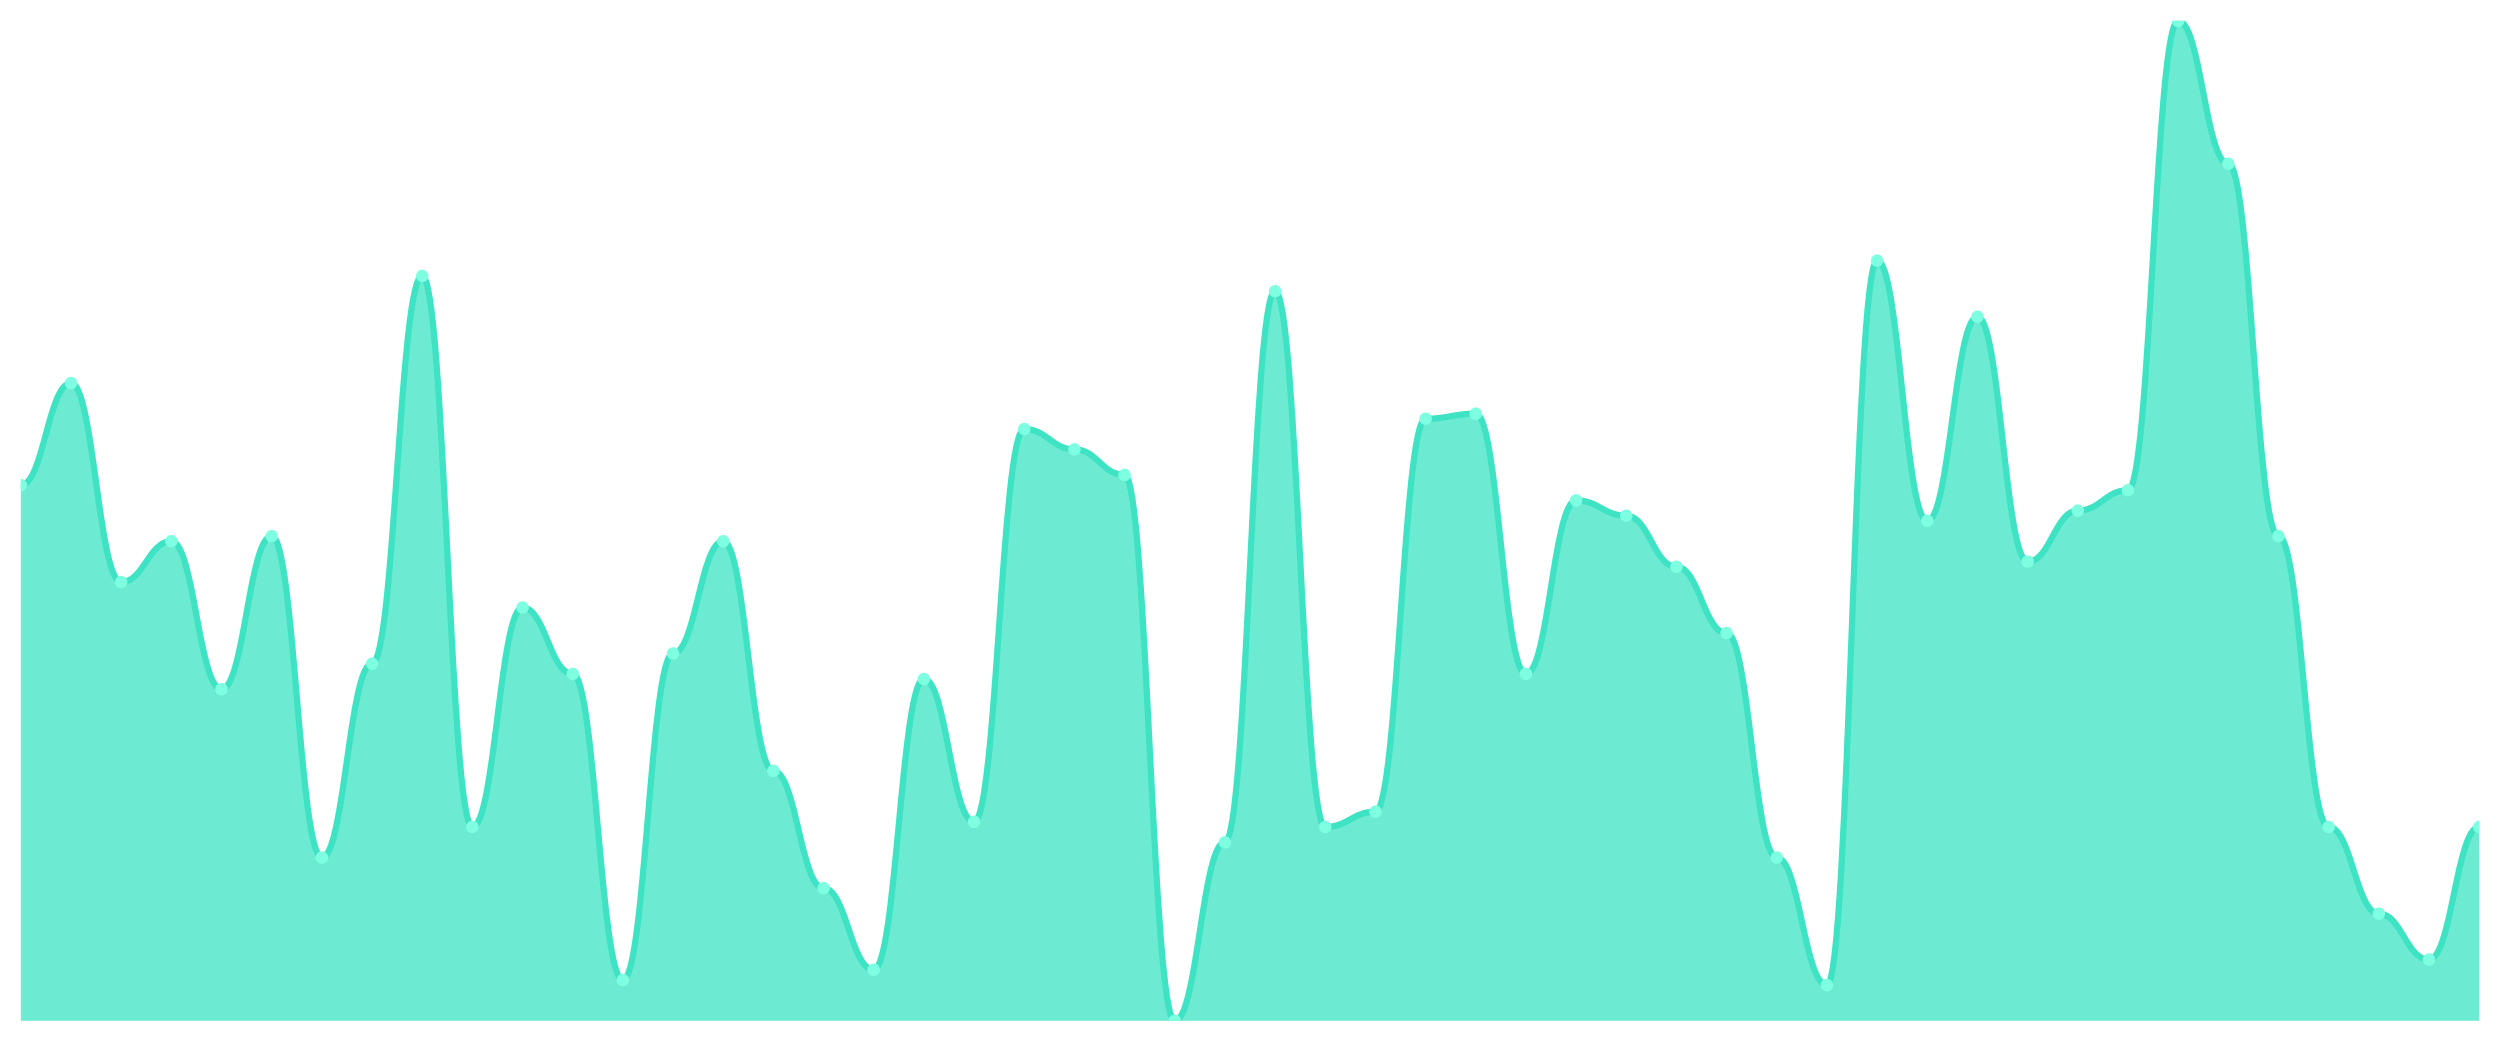
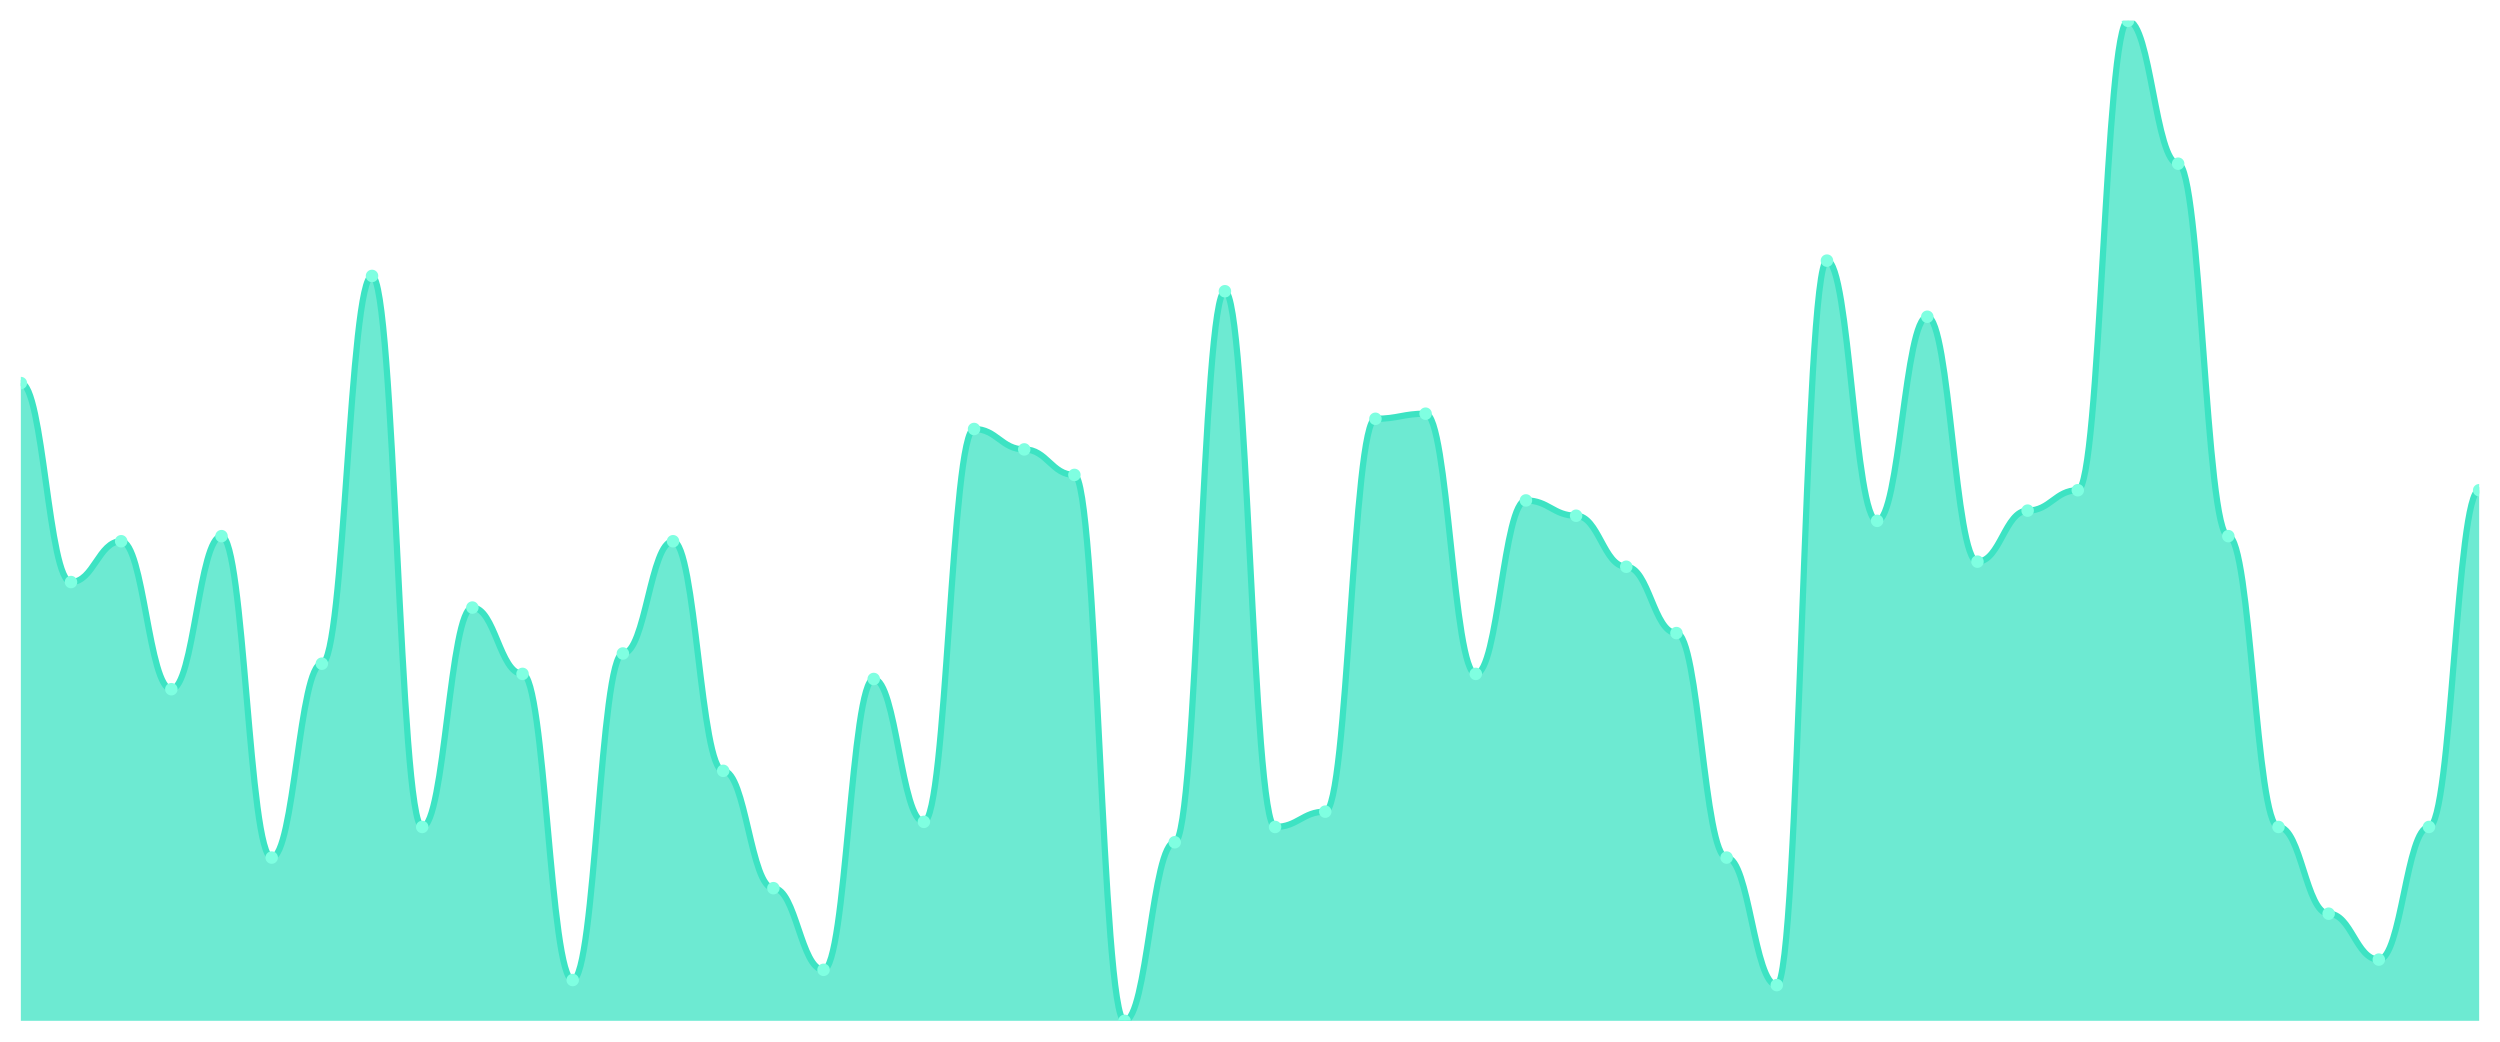
<svg xmlns="http://www.w3.org/2000/svg" viewBox="0 0 1200 500" width="1200" height="500">
  <defs>
    <clipPath id="c">
      <rect x="10" y="10" width="1180" height="480" />
    </clipPath>
  </defs>
  <rect width="1200" height="500" fill="none" />
  <g clip-path="url(#c)">
-     <path d="M 10,490 L 10,232.857 C 20.837,232.857 23.245,183.878 34.082,183.878 C 44.918,183.878 47.327,279.388 58.163,279.388 C 69,279.388 71.408,259.796 82.245,259.796 C 93.082,259.796 95.49,330.816 106.327,330.816 C 117.163,330.816 119.571,257.347 130.408,257.347 C 141.245,257.347 143.653,411.633 154.49,411.633 C 165.327,411.633 167.735,318.571 178.571,318.571 C 189.408,318.571 191.816,132.449 202.653,132.449 C 213.49,132.449 215.898,396.939 226.735,396.939 C 237.571,396.939 239.98,291.633 250.816,291.633 C 261.653,291.633 264.061,323.469 274.898,323.469 C 285.735,323.469 288.143,470.408 298.98,470.408 C 309.816,470.408 312.224,313.673 323.061,313.673 C 333.898,313.673 336.306,259.796 347.143,259.796 C 357.98,259.796 360.388,370 371.224,370 C 382.061,370 384.469,426.327 395.306,426.327 C 406.143,426.327 408.551,465.51 419.388,465.51 C 430.224,465.51 432.633,325.918 443.469,325.918 C 454.306,325.918 456.714,394.49 467.551,394.49 C 478.388,394.49 480.796,205.918 491.633,205.918 C 502.469,205.918 504.878,215.714 515.714,215.714 C 526.551,215.714 528.959,227.959 539.796,227.959 C 550.633,227.959 553.041,490 563.878,490 C 574.714,490 577.122,404.286 587.959,404.286 C 598.796,404.286 601.204,139.796 612.041,139.796 C 622.878,139.796 625.286,396.939 636.122,396.939 C 646.959,396.939 649.367,389.592 660.204,389.592 C 671.041,389.592 673.449,201.02 684.286,201.02 C 695.122,201.02 697.531,198.571 708.367,198.571 C 719.204,198.571 721.612,323.469 732.449,323.469 C 743.286,323.469 745.694,240.204 756.531,240.204 C 767.367,240.204 769.776,247.551 780.612,247.551 C 791.449,247.551 793.857,272.041 804.694,272.041 C 815.531,272.041 817.939,303.878 828.776,303.878 C 839.612,303.878 842.02,411.633 852.857,411.633 C 863.694,411.633 866.102,472.857 876.939,472.857 C 887.776,472.857 890.184,125.102 901.02,125.102 C 911.857,125.102 914.265,250 925.102,250 C 935.939,250 938.347,152.041 949.184,152.041 C 960.02,152.041 962.429,269.592 973.265,269.592 C 984.102,269.592 986.51,245.102 997.347,245.102 C 1008.184,245.102 1010.592,235.306 1021.429,235.306 C 1032.265,235.306 1034.673,10 1045.51,10 C 1056.347,10 1058.755,78.571 1069.592,78.571 C 1080.429,78.571 1082.837,257.347 1093.673,257.347 C 1104.51,257.347 1106.918,396.939 1117.755,396.939 C 1128.592,396.939 1131,438.571 1141.837,438.571 C 1152.673,438.571 1155.082,460.612 1165.918,460.612 C 1176.755,460.612 1179.163,396.939 1190,396.939 L 1190,490 Z" fill="rgba(61,227,195,0.75)" />
-     <path d="M 10,232.857 C 20.837,232.857 23.245,183.878 34.082,183.878 C 44.918,183.878 47.327,279.388 58.163,279.388 C 69,279.388 71.408,259.796 82.245,259.796 C 93.082,259.796 95.49,330.816 106.327,330.816 C 117.163,330.816 119.571,257.347 130.408,257.347 C 141.245,257.347 143.653,411.633 154.49,411.633 C 165.327,411.633 167.735,318.571 178.571,318.571 C 189.408,318.571 191.816,132.449 202.653,132.449 C 213.49,132.449 215.898,396.939 226.735,396.939 C 237.571,396.939 239.98,291.633 250.816,291.633 C 261.653,291.633 264.061,323.469 274.898,323.469 C 285.735,323.469 288.143,470.408 298.98,470.408 C 309.816,470.408 312.224,313.673 323.061,313.673 C 333.898,313.673 336.306,259.796 347.143,259.796 C 357.98,259.796 360.388,370 371.224,370 C 382.061,370 384.469,426.327 395.306,426.327 C 406.143,426.327 408.551,465.51 419.388,465.51 C 430.224,465.51 432.633,325.918 443.469,325.918 C 454.306,325.918 456.714,394.49 467.551,394.49 C 478.388,394.49 480.796,205.918 491.633,205.918 C 502.469,205.918 504.878,215.714 515.714,215.714 C 526.551,215.714 528.959,227.959 539.796,227.959 C 550.633,227.959 553.041,490 563.878,490 C 574.714,490 577.122,404.286 587.959,404.286 C 598.796,404.286 601.204,139.796 612.041,139.796 C 622.878,139.796 625.286,396.939 636.122,396.939 C 646.959,396.939 649.367,389.592 660.204,389.592 C 671.041,389.592 673.449,201.02 684.286,201.02 C 695.122,201.02 697.531,198.571 708.367,198.571 C 719.204,198.571 721.612,323.469 732.449,323.469 C 743.286,323.469 745.694,240.204 756.531,240.204 C 767.367,240.204 769.776,247.551 780.612,247.551 C 791.449,247.551 793.857,272.041 804.694,272.041 C 815.531,272.041 817.939,303.878 828.776,303.878 C 839.612,303.878 842.02,411.633 852.857,411.633 C 863.694,411.633 866.102,472.857 876.939,472.857 C 887.776,472.857 890.184,125.102 901.02,125.102 C 911.857,125.102 914.265,250 925.102,250 C 935.939,250 938.347,152.041 949.184,152.041 C 960.02,152.041 962.429,269.592 973.265,269.592 C 984.102,269.592 986.51,245.102 997.347,245.102 C 1008.184,245.102 1010.592,235.306 1021.429,235.306 C 1032.265,235.306 1034.673,10 1045.51,10 C 1056.347,10 1058.755,78.571 1069.592,78.571 C 1080.429,78.571 1082.837,257.347 1093.673,257.347 C 1104.51,257.347 1106.918,396.939 1117.755,396.939 C 1128.592,396.939 1131,438.571 1141.837,438.571 C 1152.673,438.571 1155.082,460.612 1165.918,460.612 C 1176.755,460.612 1179.163,396.939 1190,396.939" fill="none" stroke="#3de3c3" stroke-width="3" stroke-linecap="round" stroke-linejoin="round" />
-     <circle cx="10" cy="232.857" r="3" fill="#7fffe1" />
-     <circle cx="34.082" cy="183.878" r="3" fill="#7fffe1" />
-     <circle cx="58.163" cy="279.388" r="3" fill="#7fffe1" />
-     <circle cx="82.245" cy="259.796" r="3" fill="#7fffe1" />
-     <circle cx="106.327" cy="330.816" r="3" fill="#7fffe1" />
-     <circle cx="130.408" cy="257.347" r="3" fill="#7fffe1" />
-     <circle cx="154.49" cy="411.633" r="3" fill="#7fffe1" />
-     <circle cx="178.571" cy="318.571" r="3" fill="#7fffe1" />
-     <circle cx="202.653" cy="132.449" r="3" fill="#7fffe1" />
-     <circle cx="226.735" cy="396.939" r="3" fill="#7fffe1" />
-     <circle cx="250.816" cy="291.633" r="3" fill="#7fffe1" />
-     <circle cx="274.898" cy="323.469" r="3" fill="#7fffe1" />
-     <circle cx="298.98" cy="470.408" r="3" fill="#7fffe1" />
-     <circle cx="323.061" cy="313.673" r="3" fill="#7fffe1" />
-     <circle cx="347.143" cy="259.796" r="3" fill="#7fffe1" />
-     <circle cx="371.224" cy="370" r="3" fill="#7fffe1" />
-     <circle cx="395.306" cy="426.327" r="3" fill="#7fffe1" />
-     <circle cx="419.388" cy="465.51" r="3" fill="#7fffe1" />
-     <circle cx="443.469" cy="325.918" r="3" fill="#7fffe1" />
-     <circle cx="467.551" cy="394.49" r="3" fill="#7fffe1" />
-     <circle cx="491.633" cy="205.918" r="3" fill="#7fffe1" />
-     <circle cx="515.714" cy="215.714" r="3" fill="#7fffe1" />
-     <circle cx="539.796" cy="227.959" r="3" fill="#7fffe1" />
-     <circle cx="563.878" cy="490" r="3" fill="#7fffe1" />
-     <circle cx="587.959" cy="404.286" r="3" fill="#7fffe1" />
-     <circle cx="612.041" cy="139.796" r="3" fill="#7fffe1" />
-     <circle cx="636.122" cy="396.939" r="3" fill="#7fffe1" />
-     <circle cx="660.204" cy="389.592" r="3" fill="#7fffe1" />
-     <circle cx="684.286" cy="201.02" r="3" fill="#7fffe1" />
-     <circle cx="708.367" cy="198.571" r="3" fill="#7fffe1" />
-     <circle cx="732.449" cy="323.469" r="3" fill="#7fffe1" />
-     <circle cx="756.531" cy="240.204" r="3" fill="#7fffe1" />
-     <circle cx="780.612" cy="247.551" r="3" fill="#7fffe1" />
-     <circle cx="804.694" cy="272.041" r="3" fill="#7fffe1" />
-     <circle cx="828.776" cy="303.878" r="3" fill="#7fffe1" />
-     <circle cx="852.857" cy="411.633" r="3" fill="#7fffe1" />
-     <circle cx="876.939" cy="472.857" r="3" fill="#7fffe1" />
-     <circle cx="901.02" cy="125.102" r="3" fill="#7fffe1" />
-     <circle cx="925.102" cy="250" r="3" fill="#7fffe1" />
-     <circle cx="949.184" cy="152.041" r="3" fill="#7fffe1" />
-     <circle cx="973.265" cy="269.592" r="3" fill="#7fffe1" />
-     <circle cx="997.347" cy="245.102" r="3" fill="#7fffe1" />
-     <circle cx="1021.429" cy="235.306" r="3" fill="#7fffe1" />
-     <circle cx="1045.51" cy="10" r="3" fill="#7fffe1" />
-     <circle cx="1069.592" cy="78.571" r="3" fill="#7fffe1" />
-     <circle cx="1093.673" cy="257.347" r="3" fill="#7fffe1" />
-     <circle cx="1117.755" cy="396.939" r="3" fill="#7fffe1" />
-     <circle cx="1141.837" cy="438.571" r="3" fill="#7fffe1" />
-     <circle cx="1165.918" cy="460.612" r="3" fill="#7fffe1" />
-     <circle cx="1190" cy="396.939" r="3" fill="#7fffe1" />
+     <path d="M 10,490 L 10,183.878 C 20.837,183.878 23.245,279.388 34.082,279.388 C 44.918,279.388 47.327,259.796 58.163,259.796 C 69,259.796 71.408,330.816 82.245,330.816 C 93.082,330.816 95.49,257.347 106.327,257.347 C 117.163,257.347 119.571,411.633 130.408,411.633 C 141.245,411.633 143.653,318.571 154.49,318.571 C 165.327,318.571 167.735,132.449 178.571,132.449 C 189.408,132.449 191.816,396.939 202.653,396.939 C 213.49,396.939 215.898,291.633 226.735,291.633 C 237.571,291.633 239.98,323.469 250.816,323.469 C 261.653,323.469 264.061,470.408 274.898,470.408 C 285.735,470.408 288.143,313.673 298.98,313.673 C 309.816,313.673 312.224,259.796 323.061,259.796 C 333.898,259.796 336.306,370 347.143,370 C 357.98,370 360.388,426.327 371.224,426.327 C 382.061,426.327 384.469,465.51 395.306,465.51 C 406.143,465.51 408.551,325.918 419.388,325.918 C 430.224,325.918 432.633,394.49 443.469,394.49 C 454.306,394.49 456.714,205.918 467.551,205.918 C 478.388,205.918 480.796,215.714 491.633,215.714 C 502.469,215.714 504.878,227.959 515.714,227.959 C 526.551,227.959 528.959,490 539.796,490 C 550.633,490 553.041,404.286 563.878,404.286 C 574.714,404.286 577.122,139.796 587.959,139.796 C 598.796,139.796 601.204,396.939 612.041,396.939 C 622.878,396.939 625.286,389.592 636.122,389.592 C 646.959,389.592 649.367,201.02 660.204,201.02 C 671.041,201.02 673.449,198.571 684.286,198.571 C 695.122,198.571 697.531,323.469 708.367,323.469 C 719.204,323.469 721.612,240.204 732.449,240.204 C 743.286,240.204 745.694,247.551 756.531,247.551 C 767.367,247.551 769.776,272.041 780.612,272.041 C 791.449,272.041 793.857,303.878 804.694,303.878 C 815.531,303.878 817.939,411.633 828.776,411.633 C 839.612,411.633 842.02,472.857 852.857,472.857 C 863.694,472.857 866.102,125.102 876.939,125.102 C 887.776,125.102 890.184,250 901.02,250 C 911.857,250 914.265,152.041 925.102,152.041 C 935.939,152.041 938.347,269.592 949.184,269.592 C 960.02,269.592 962.429,245.102 973.265,245.102 C 984.102,245.102 986.51,235.306 997.347,235.306 C 1008.184,235.306 1010.592,10 1021.429,10 C 1032.265,10 1034.673,78.571 1045.51,78.571 C 1056.347,78.571 1058.755,257.347 1069.592,257.347 C 1080.429,257.347 1082.837,396.939 1093.673,396.939 C 1104.51,396.939 1106.918,438.571 1117.755,438.571 C 1128.592,438.571 1131,460.612 1141.837,460.612 C 1152.673,460.612 1155.082,396.939 1165.918,396.939 C 1176.755,396.939 1179.163,235.306 1190,235.306 L 1190,490 Z" fill="rgba(61,227,195,0.75)" />
+     <path d="M 10,183.878 C 20.837,183.878 23.245,279.388 34.082,279.388 C 44.918,279.388 47.327,259.796 58.163,259.796 C 69,259.796 71.408,330.816 82.245,330.816 C 93.082,330.816 95.49,257.347 106.327,257.347 C 117.163,257.347 119.571,411.633 130.408,411.633 C 141.245,411.633 143.653,318.571 154.49,318.571 C 165.327,318.571 167.735,132.449 178.571,132.449 C 189.408,132.449 191.816,396.939 202.653,396.939 C 213.49,396.939 215.898,291.633 226.735,291.633 C 237.571,291.633 239.98,323.469 250.816,323.469 C 261.653,323.469 264.061,470.408 274.898,470.408 C 285.735,470.408 288.143,313.673 298.98,313.673 C 309.816,313.673 312.224,259.796 323.061,259.796 C 333.898,259.796 336.306,370 347.143,370 C 357.98,370 360.388,426.327 371.224,426.327 C 382.061,426.327 384.469,465.51 395.306,465.51 C 406.143,465.51 408.551,325.918 419.388,325.918 C 430.224,325.918 432.633,394.49 443.469,394.49 C 454.306,394.49 456.714,205.918 467.551,205.918 C 478.388,205.918 480.796,215.714 491.633,215.714 C 502.469,215.714 504.878,227.959 515.714,227.959 C 526.551,227.959 528.959,490 539.796,490 C 550.633,490 553.041,404.286 563.878,404.286 C 574.714,404.286 577.122,139.796 587.959,139.796 C 598.796,139.796 601.204,396.939 612.041,396.939 C 622.878,396.939 625.286,389.592 636.122,389.592 C 646.959,389.592 649.367,201.02 660.204,201.02 C 671.041,201.02 673.449,198.571 684.286,198.571 C 695.122,198.571 697.531,323.469 708.367,323.469 C 719.204,323.469 721.612,240.204 732.449,240.204 C 743.286,240.204 745.694,247.551 756.531,247.551 C 767.367,247.551 769.776,272.041 780.612,272.041 C 791.449,272.041 793.857,303.878 804.694,303.878 C 815.531,303.878 817.939,411.633 828.776,411.633 C 839.612,411.633 842.02,472.857 852.857,472.857 C 863.694,472.857 866.102,125.102 876.939,125.102 C 887.776,125.102 890.184,250 901.02,250 C 911.857,250 914.265,152.041 925.102,152.041 C 935.939,152.041 938.347,269.592 949.184,269.592 C 960.02,269.592 962.429,245.102 973.265,245.102 C 984.102,245.102 986.51,235.306 997.347,235.306 C 1008.184,235.306 1010.592,10 1021.429,10 C 1032.265,10 1034.673,78.571 1045.51,78.571 C 1056.347,78.571 1058.755,257.347 1069.592,257.347 C 1080.429,257.347 1082.837,396.939 1093.673,396.939 C 1104.51,396.939 1106.918,438.571 1117.755,438.571 C 1128.592,438.571 1131,460.612 1141.837,460.612 C 1152.673,460.612 1155.082,396.939 1165.918,396.939 C 1176.755,396.939 1179.163,235.306 1190,235.306" fill="none" stroke="#3de3c3" stroke-width="3" stroke-linecap="round" stroke-linejoin="round" />
+     <circle cx="10" cy="183.878" r="3" fill="#7fffe1" />
+     <circle cx="34.082" cy="279.388" r="3" fill="#7fffe1" />
+     <circle cx="58.163" cy="259.796" r="3" fill="#7fffe1" />
+     <circle cx="82.245" cy="330.816" r="3" fill="#7fffe1" />
+     <circle cx="106.327" cy="257.347" r="3" fill="#7fffe1" />
+     <circle cx="130.408" cy="411.633" r="3" fill="#7fffe1" />
+     <circle cx="154.49" cy="318.571" r="3" fill="#7fffe1" />
+     <circle cx="178.571" cy="132.449" r="3" fill="#7fffe1" />
+     <circle cx="202.653" cy="396.939" r="3" fill="#7fffe1" />
+     <circle cx="226.735" cy="291.633" r="3" fill="#7fffe1" />
+     <circle cx="250.816" cy="323.469" r="3" fill="#7fffe1" />
+     <circle cx="274.898" cy="470.408" r="3" fill="#7fffe1" />
+     <circle cx="298.98" cy="313.673" r="3" fill="#7fffe1" />
+     <circle cx="323.061" cy="259.796" r="3" fill="#7fffe1" />
+     <circle cx="347.143" cy="370" r="3" fill="#7fffe1" />
+     <circle cx="371.224" cy="426.327" r="3" fill="#7fffe1" />
+     <circle cx="395.306" cy="465.51" r="3" fill="#7fffe1" />
+     <circle cx="419.388" cy="325.918" r="3" fill="#7fffe1" />
+     <circle cx="443.469" cy="394.49" r="3" fill="#7fffe1" />
+     <circle cx="467.551" cy="205.918" r="3" fill="#7fffe1" />
+     <circle cx="491.633" cy="215.714" r="3" fill="#7fffe1" />
+     <circle cx="515.714" cy="227.959" r="3" fill="#7fffe1" />
+     <circle cx="539.796" cy="490" r="3" fill="#7fffe1" />
+     <circle cx="563.878" cy="404.286" r="3" fill="#7fffe1" />
+     <circle cx="587.959" cy="139.796" r="3" fill="#7fffe1" />
+     <circle cx="612.041" cy="396.939" r="3" fill="#7fffe1" />
+     <circle cx="636.122" cy="389.592" r="3" fill="#7fffe1" />
+     <circle cx="660.204" cy="201.02" r="3" fill="#7fffe1" />
+     <circle cx="684.286" cy="198.571" r="3" fill="#7fffe1" />
+     <circle cx="708.367" cy="323.469" r="3" fill="#7fffe1" />
+     <circle cx="732.449" cy="240.204" r="3" fill="#7fffe1" />
+     <circle cx="756.531" cy="247.551" r="3" fill="#7fffe1" />
+     <circle cx="780.612" cy="272.041" r="3" fill="#7fffe1" />
+     <circle cx="804.694" cy="303.878" r="3" fill="#7fffe1" />
+     <circle cx="828.776" cy="411.633" r="3" fill="#7fffe1" />
+     <circle cx="852.857" cy="472.857" r="3" fill="#7fffe1" />
+     <circle cx="876.939" cy="125.102" r="3" fill="#7fffe1" />
+     <circle cx="901.02" cy="250" r="3" fill="#7fffe1" />
+     <circle cx="925.102" cy="152.041" r="3" fill="#7fffe1" />
+     <circle cx="949.184" cy="269.592" r="3" fill="#7fffe1" />
+     <circle cx="973.265" cy="245.102" r="3" fill="#7fffe1" />
+     <circle cx="997.347" cy="235.306" r="3" fill="#7fffe1" />
+     <circle cx="1021.429" cy="10" r="3" fill="#7fffe1" />
+     <circle cx="1045.51" cy="78.571" r="3" fill="#7fffe1" />
+     <circle cx="1069.592" cy="257.347" r="3" fill="#7fffe1" />
+     <circle cx="1093.673" cy="396.939" r="3" fill="#7fffe1" />
+     <circle cx="1117.755" cy="438.571" r="3" fill="#7fffe1" />
+     <circle cx="1141.837" cy="460.612" r="3" fill="#7fffe1" />
+     <circle cx="1165.918" cy="396.939" r="3" fill="#7fffe1" />
+     <circle cx="1190" cy="235.306" r="3" fill="#7fffe1" />
  </g>
</svg>
